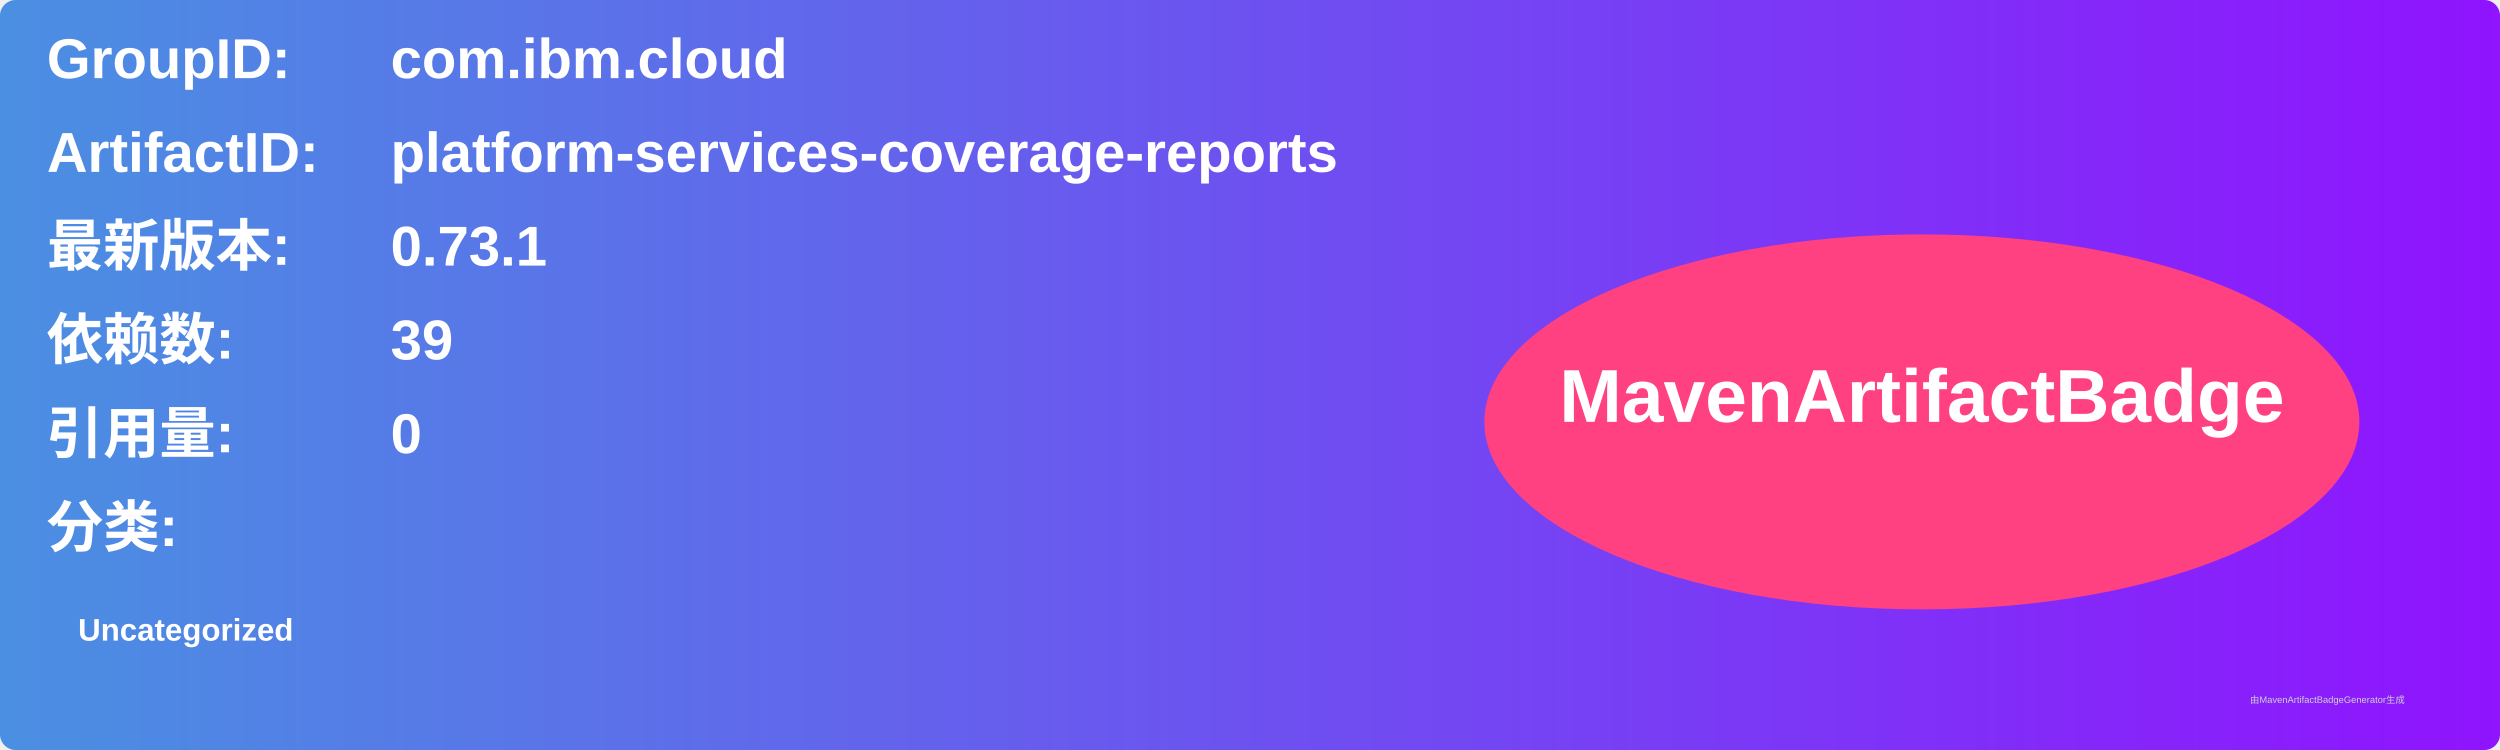
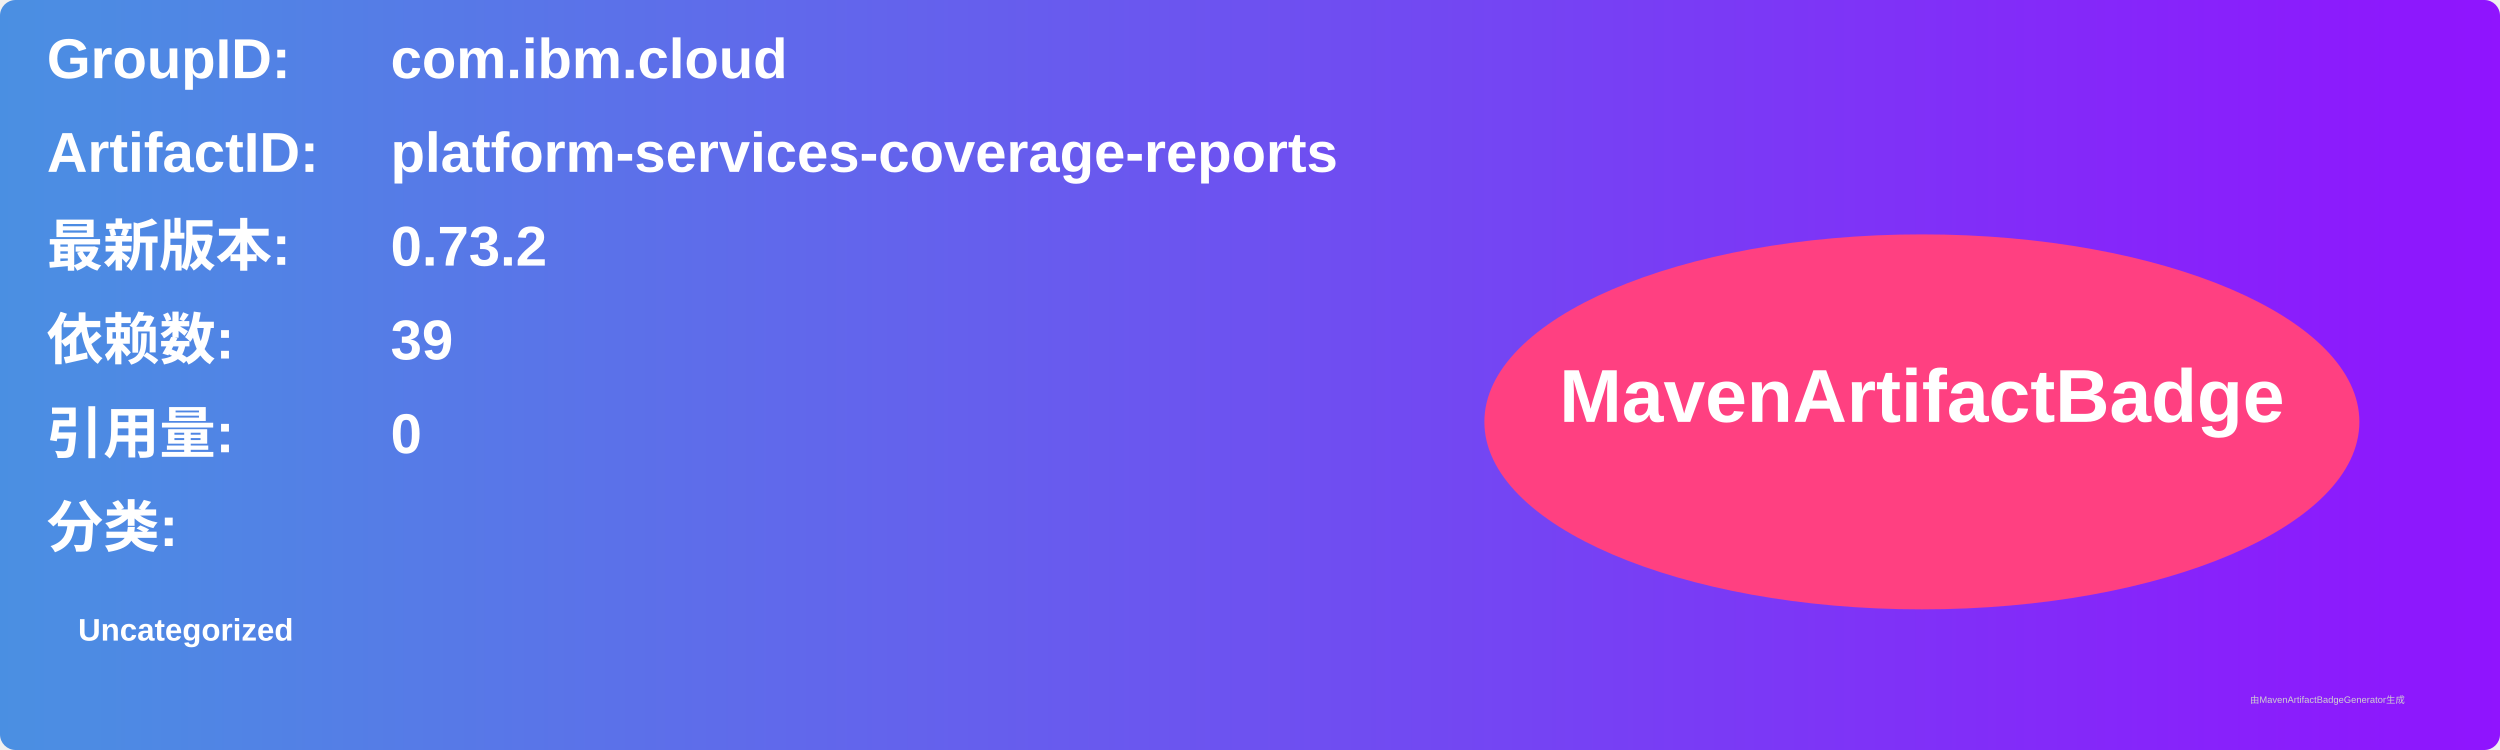
<svg xmlns="http://www.w3.org/2000/svg" width="800" height="240" viewBox="0 0 800 240">
  <linearGradient id="grad" x1="0%" y1="0%" x2="100%" y2="0%">
    <stop offset="0%" stop-color="#4a90e2" />
    <stop offset="100%" stop-color="#9013fe" />
  </linearGradient>
  <rect width="100%" height="100%" rx="5" ry="5" fill="url(#grad)" />
  <g transform="translate(15, 15)">
    <text x="0" y="10" font-family="Arial" font-size="18" fill="white" font-weight="bold" width="260">GroupID:</text>
    <text x="110" y="10" font-family="Arial" font-size="18" fill="white" font-weight="bold" width="460">com.ibm.cloud</text>
    <text x="0" y="40" font-family="Arial" font-size="18" fill="white" font-weight="bold" width="260">ArtifactID:</text>
    <text x="110" y="40" font-family="Arial" font-size="18" fill="white" font-weight="bold" width="460">platform-services-coverage-reports</text>
    <text x="0" y="70" font-family="Arial" font-size="18" fill="white" font-weight="bold">最新版本:</text>
    <text x="110" y="70" font-family="Arial" font-size="18" fill="white" font-weight="bold">
-       <tspan font-weight="bold">0.73.1</tspan>
+       <tspan font-weight="bold">0.73.2</tspan>
    </text>
    <text x="0" y="100" font-family="Arial" font-size="18" fill="white" font-weight="bold">依赖数: </text>
    <text x="110" y="100" font-family="Arial" font-size="18" fill="white">
      <tspan font-weight="bold">39</tspan>
    </text>
    <text x="0" y="130" font-family="Arial" font-size="18" fill="white" font-weight="bold">引用量: </text>
    <text x="110" y="130" font-family="Arial" font-size="18" fill="white">
      <tspan font-weight="bold">0</tspan>
    </text>
    <text x="0" y="160" font-family="Arial" font-size="18" fill="white" font-weight="bold">分类:</text>
    <text x="10" y="190" font-family="Arial" font-size="10" fill="white">
      <tspan font-weight="bold">Uncategorized</tspan>
    </text>
    <ellipse cx="600" cy="120" rx="140" ry="60" fill="#ff4081" />
    <text x="600" y="120" text-anchor="middle" font-family="Arial" font-size="24" fill="white" font-weight="bold">MavenArtifactBadge</text>
  </g>
  <text x="720" y="225" font-family="Arial" font-size="3" fill="#d0d0d0">由MavenArtifactBadgeGenerator生成</text>
</svg>
